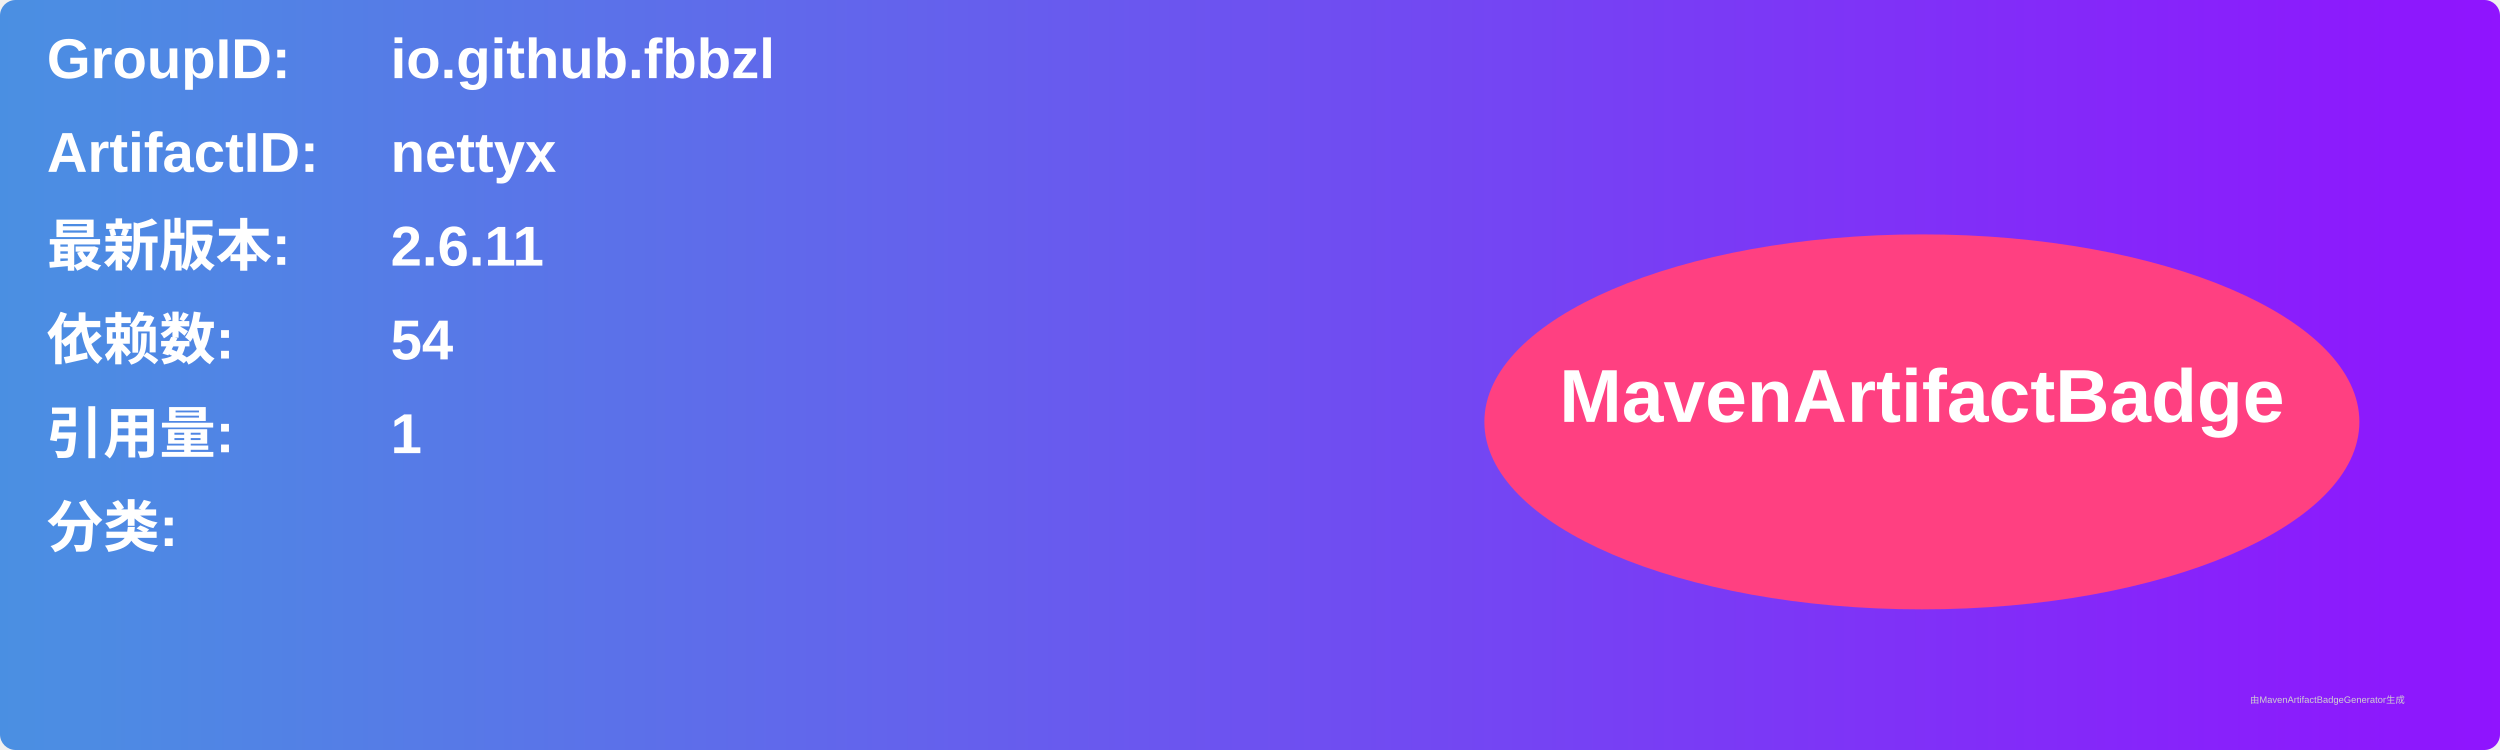
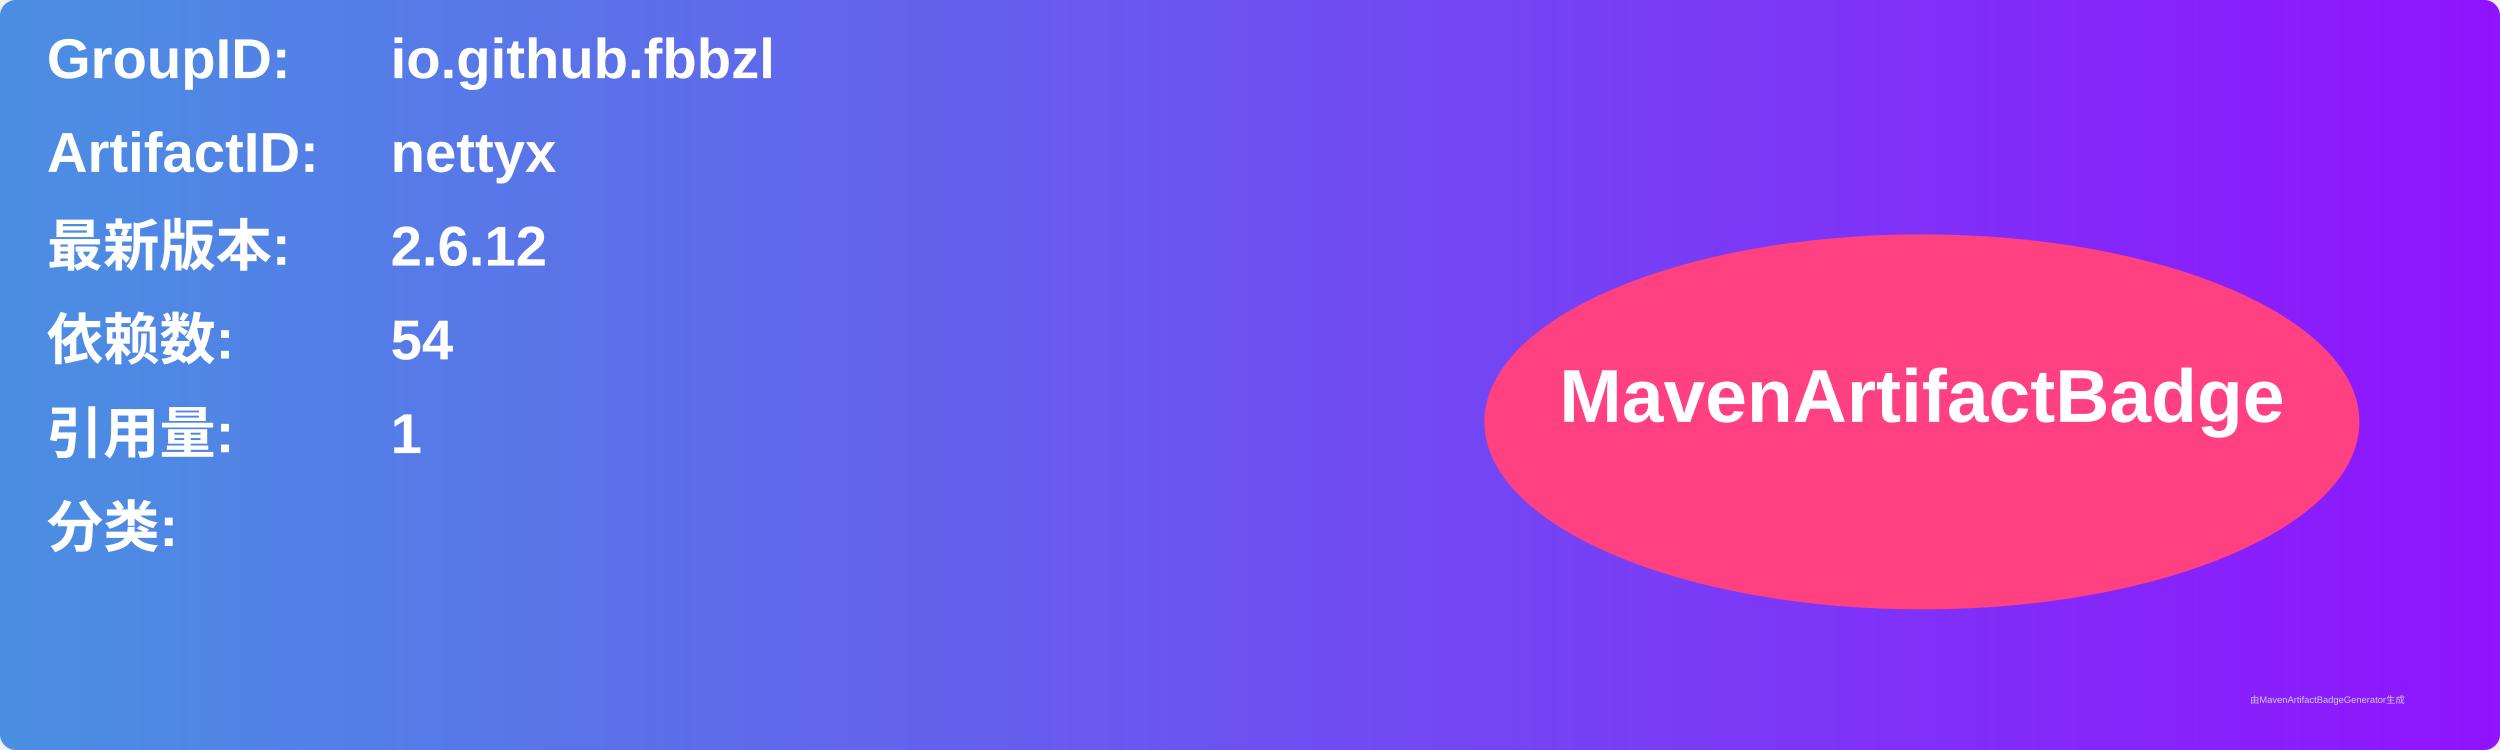
<svg xmlns="http://www.w3.org/2000/svg" width="800" height="240" viewBox="0 0 800 240">
  <linearGradient id="grad" x1="0%" y1="0%" x2="100%" y2="0%">
    <stop offset="0%" stop-color="#4a90e2" />
    <stop offset="100%" stop-color="#9013fe" />
  </linearGradient>
  <rect width="100%" height="100%" rx="5" ry="5" fill="url(#grad)" />
  <g transform="translate(15, 15)">
    <text x="0" y="10" font-family="Arial" font-size="18" fill="white" font-weight="bold" width="260">GroupID:</text>
    <text x="110" y="10" font-family="Arial" font-size="18" fill="white" font-weight="bold" width="460">io.github.fbbzl</text>
    <text x="0" y="40" font-family="Arial" font-size="18" fill="white" font-weight="bold" width="260">ArtifactID:</text>
    <text x="110" y="40" font-family="Arial" font-size="18" fill="white" font-weight="bold" width="460">nettyx</text>
    <text x="0" y="70" font-family="Arial" font-size="18" fill="white" font-weight="bold">最新版本:</text>
    <text x="110" y="70" font-family="Arial" font-size="18" fill="white" font-weight="bold">
-       <tspan font-weight="bold">2.6.11</tspan>
+       <tspan font-weight="bold">2.6.12</tspan>
    </text>
    <text x="0" y="100" font-family="Arial" font-size="18" fill="white" font-weight="bold">依赖数: </text>
    <text x="110" y="100" font-family="Arial" font-size="18" fill="white">
      <tspan font-weight="bold">54</tspan>
    </text>
    <text x="0" y="130" font-family="Arial" font-size="18" fill="white" font-weight="bold">引用量: </text>
    <text x="110" y="130" font-family="Arial" font-size="18" fill="white">
      <tspan font-weight="bold">1</tspan>
    </text>
    <text x="0" y="160" font-family="Arial" font-size="18" fill="white" font-weight="bold">分类:</text>
    <text x="10" y="190" font-family="Arial" font-size="10" fill="white">
      <tspan font-weight="bold" />
    </text>
    <ellipse cx="600" cy="120" rx="140" ry="60" fill="#ff4081" />
    <text x="600" y="120" text-anchor="middle" font-family="Arial" font-size="24" fill="white" font-weight="bold">MavenArtifactBadge</text>
  </g>
  <text x="720" y="225" font-family="Arial" font-size="3" fill="#d0d0d0">由MavenArtifactBadgeGenerator生成</text>
</svg>
